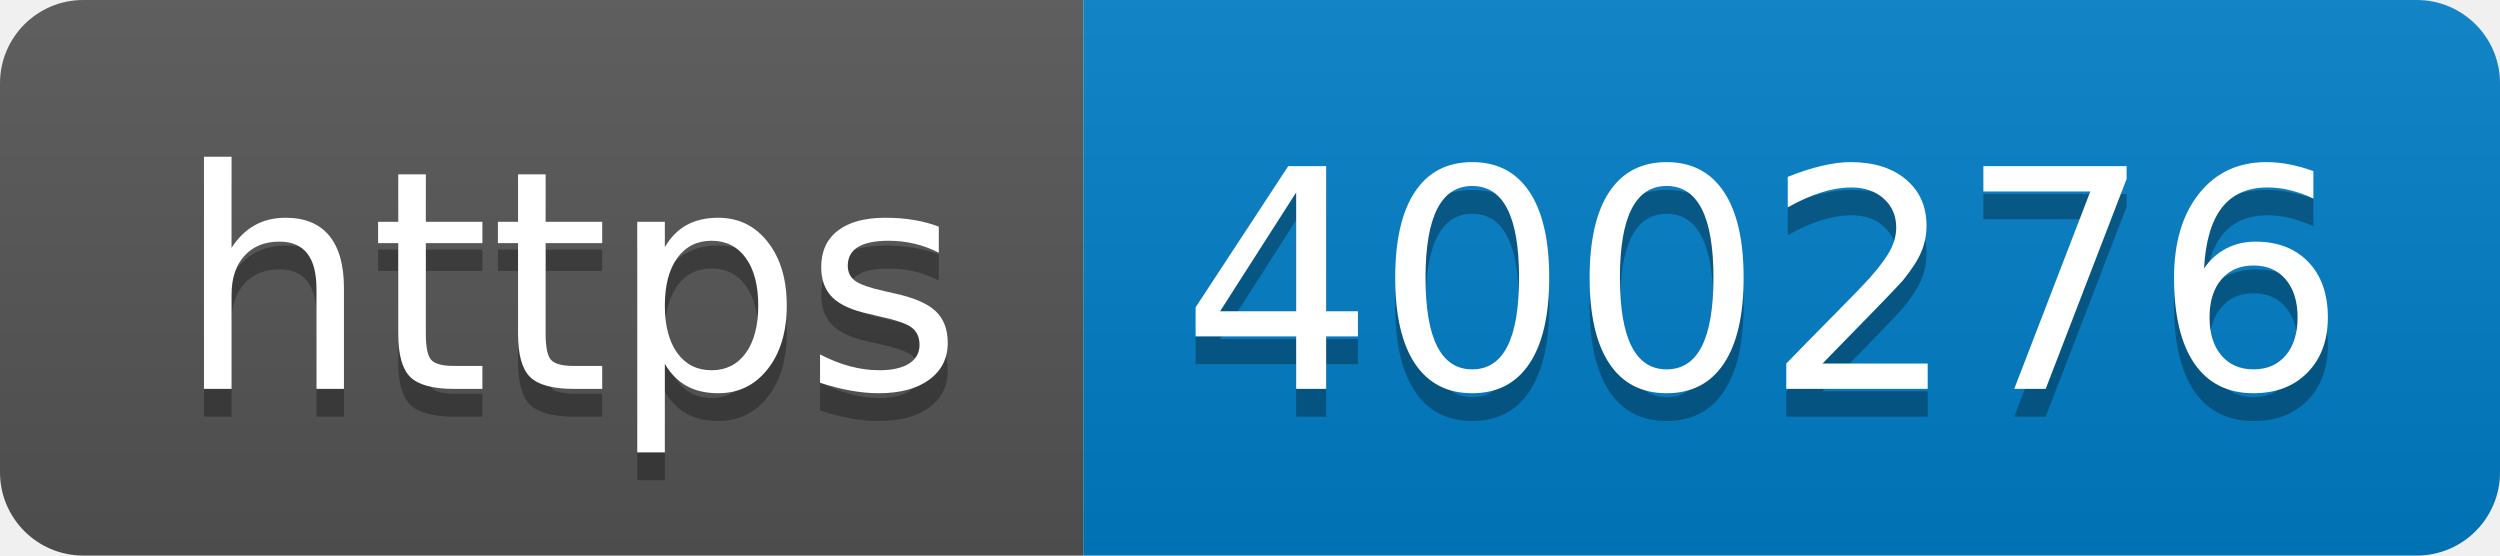
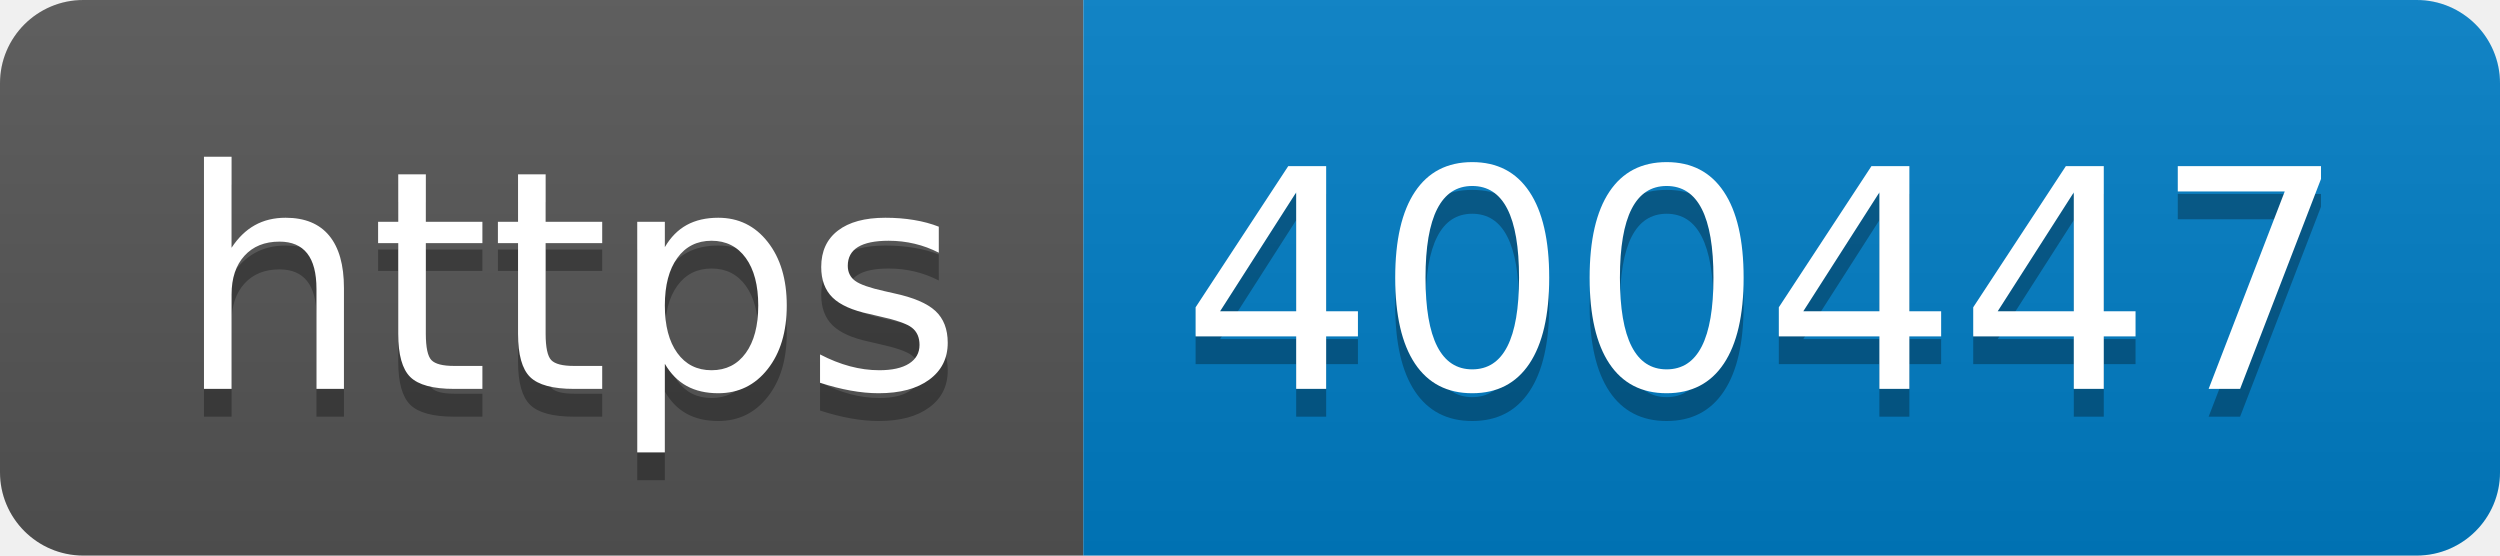
- <svg xmlns="http://www.w3.org/2000/svg" width="90" height="20" role="img" aria-label="https: 400276">
+ <svg xmlns="http://www.w3.org/2000/svg" width="90" height="20" role="img" aria-label="https: 400447">
  <linearGradient id="s" x2="0" y2="100%">
    <stop offset="0" stop-color="#bbb" stop-opacity=".1" />
    <stop offset="1" stop-opacity=".1" />
  </linearGradient>
  <clipPath id="r">
    <rect width="90" height="20" rx="3" fill="#fff" />
  </clipPath>
  <g clip-path="url(#r)">
    <rect width="39" height="20" fill="#555" />
    <rect x="39" width="51" height="20" fill="#007ec6" />
    <rect width="90" height="20" fill="url(#s)" />
  </g>
  <g fill="#fff" text-anchor="middle" font-family="Verdana,Geneva,DejaVu Sans,sans-serif" text-rendering="geometricPrecision" font-size="110">
    <text aria-hidden="true" x="205" y="150" fill="#010101" fill-opacity=".3" transform="scale(.1)" textLength="290">https</text>
    <text x="205" y="140" transform="scale(.1)" fill="#fff" textLength="290">https</text>
-     <text aria-hidden="true" x="635" y="150" fill="#010101" fill-opacity=".3" transform="scale(.1)" textLength="410">400276</text>
-     <text x="635" y="140" transform="scale(.1)" fill="#fff" textLength="410">400276</text>
+     <text aria-hidden="true" x="635" y="150" fill="#010101" fill-opacity=".3" transform="scale(.1)" textLength="410">400447</text>
+     <text x="635" y="140" transform="scale(.1)" fill="#fff" textLength="410">400447</text>
  </g>
</svg>
